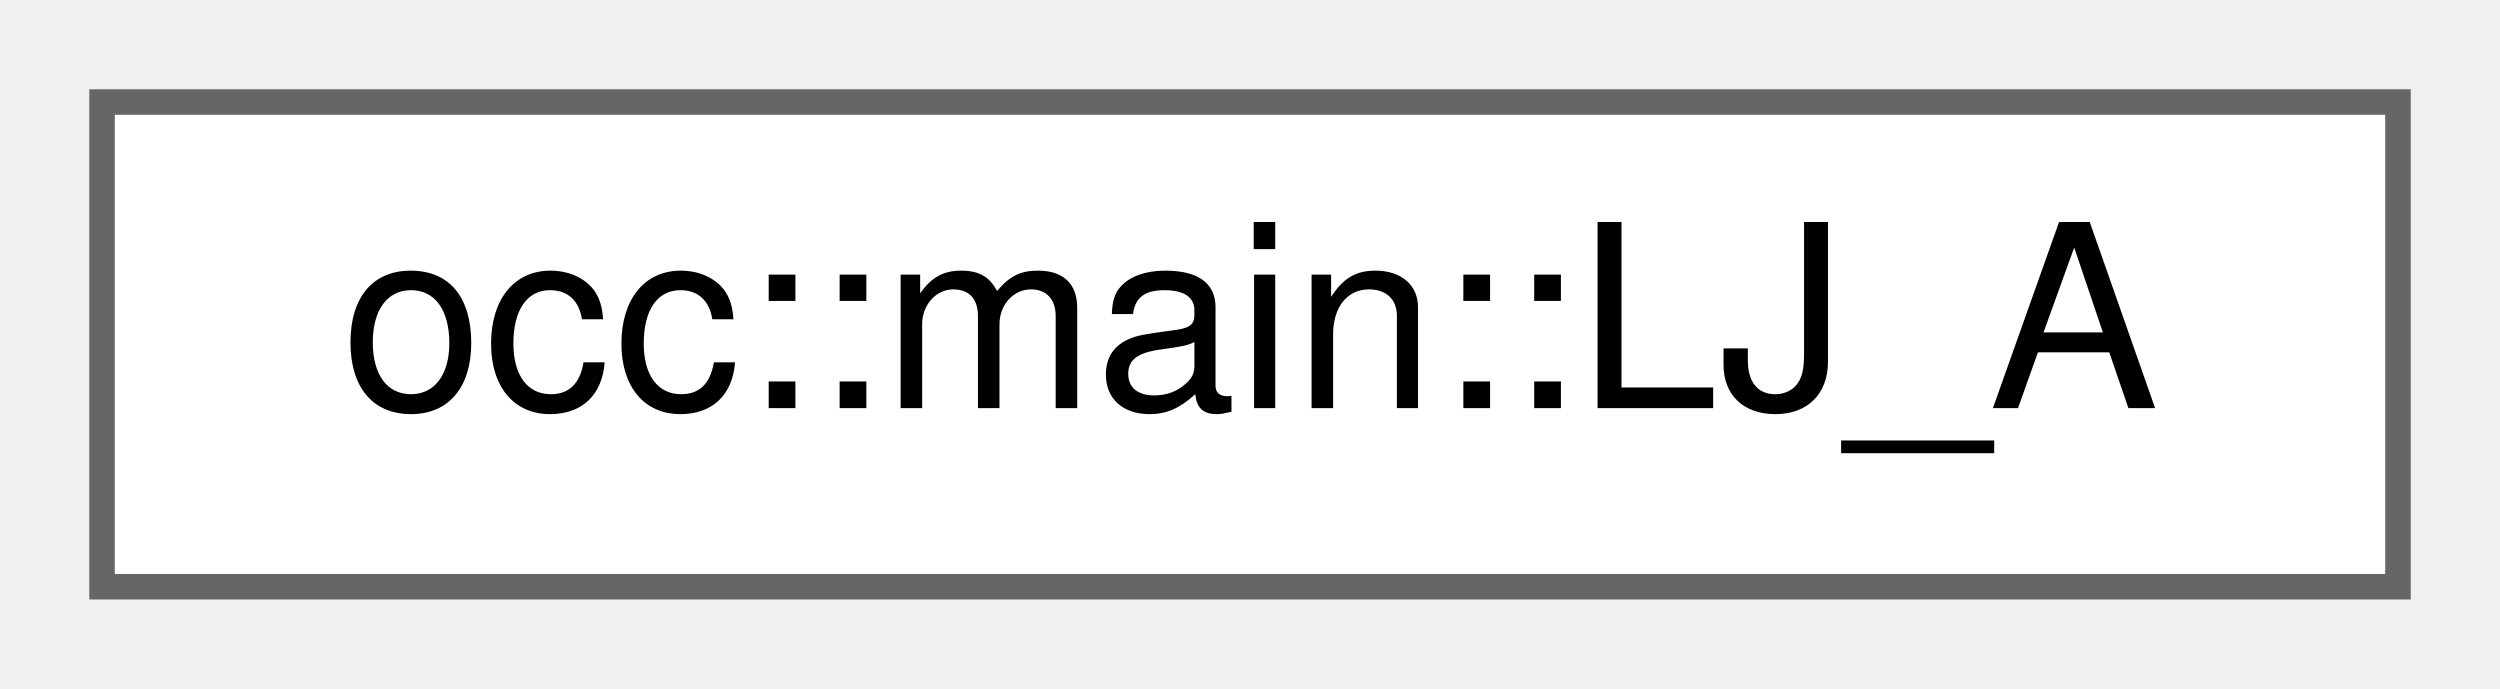
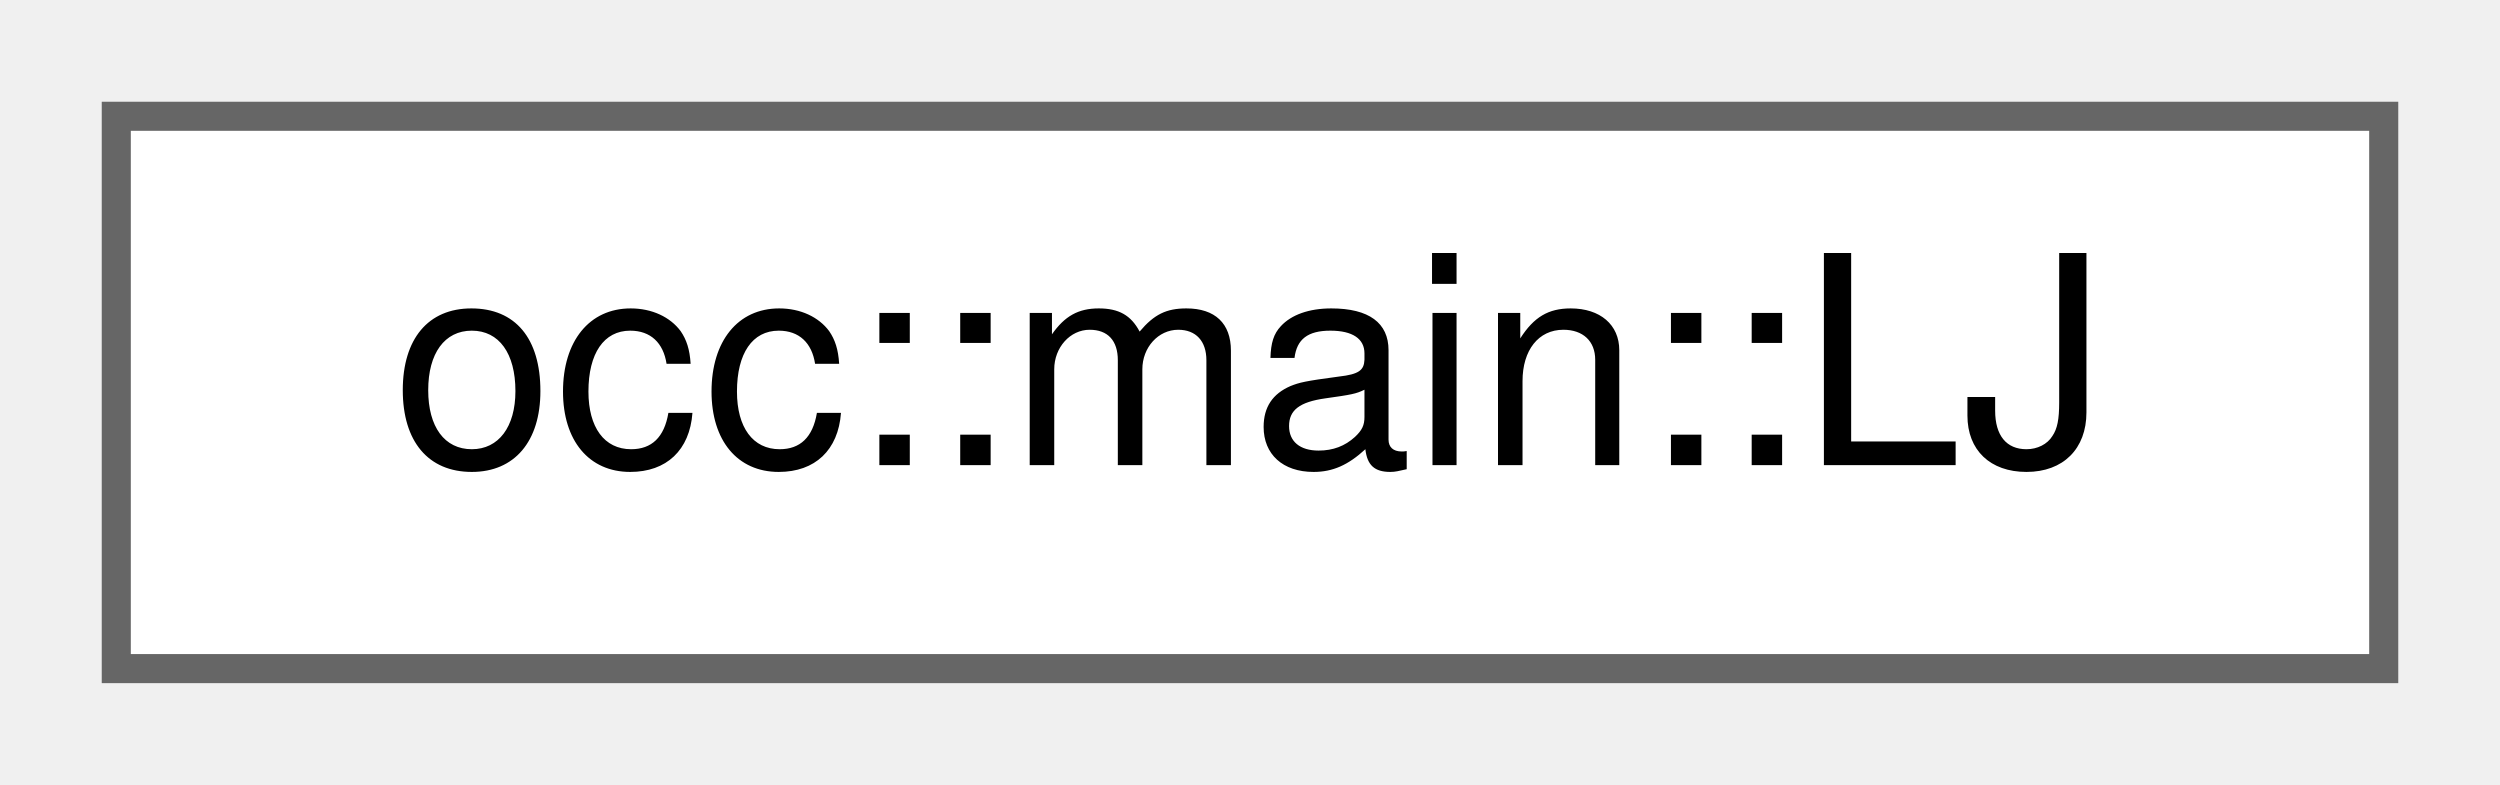
- <svg xmlns="http://www.w3.org/2000/svg" xmlns:xlink="http://www.w3.org/1999/xlink" width="98pt" height="27pt" viewBox="0.00 0.00 98.00 27.00">
+ <svg xmlns="http://www.w3.org/2000/svg" xmlns:xlink="http://www.w3.org/1999/xlink" width="86pt" height="27pt" viewBox="0.00 0.00 86.00 27.00">
  <g id="graph0" class="graph" transform="scale(1 1) rotate(0) translate(4 23)">
    <g id="Node000000" class="node">
      <g id="a_Node000000">
-         <a xlink:href="structocc_1_1main_1_1LJ__A.html" target="_top" xlink:title=" ">
-           <polygon fill="white" stroke="#666666" points="90,-19 0,-19 0,0 90,0 90,-19" />
-           <text text-anchor="middle" x="45" y="-7" font-family="Helvetica,sans-Serif" font-size="10.00">occ::main::LJ_A</text>
+         <a xlink:href="structocc_1_1main_1_1LJ.html" target="_top" xlink:title=" ">
+           <polygon fill="white" stroke="#666666" points="78,-19 0,-19 0,0 78,0 78,-19" />
+           <text text-anchor="middle" x="39" y="-7" font-family="Helvetica,sans-Serif" font-size="10.00">occ::main::LJ</text>
        </a>
      </g>
    </g>
  </g>
</svg>
